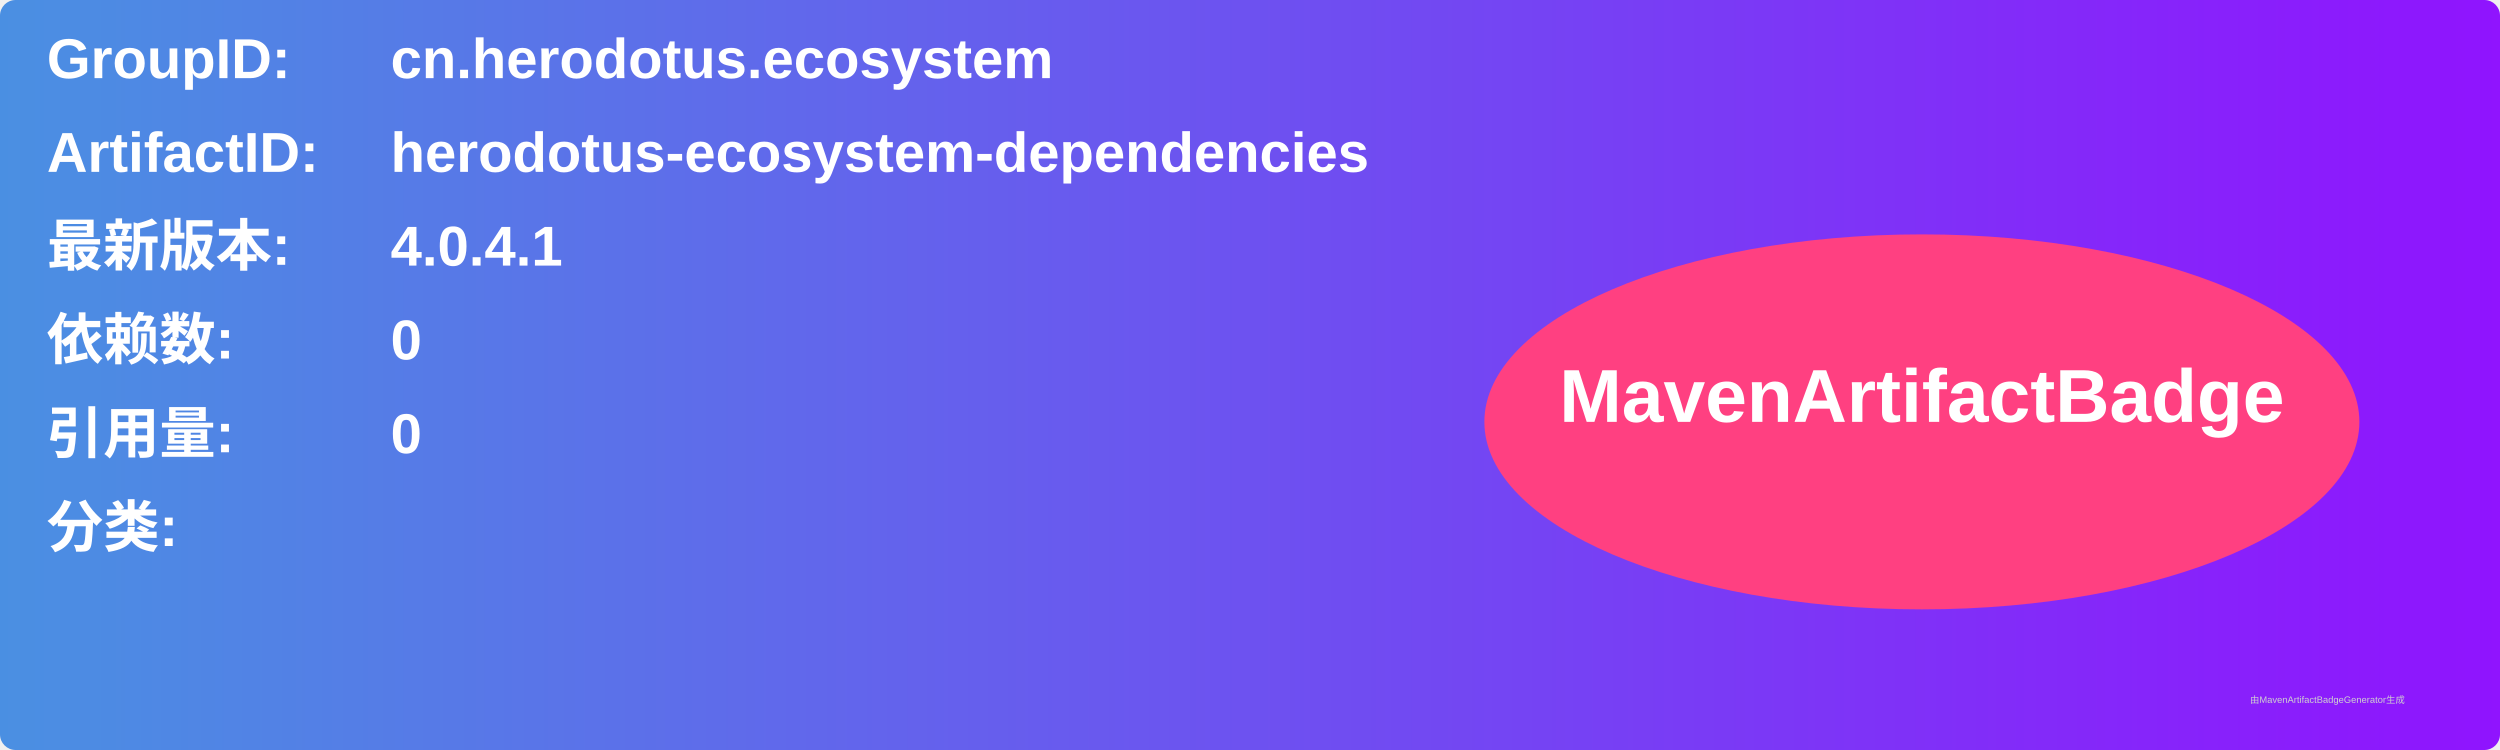
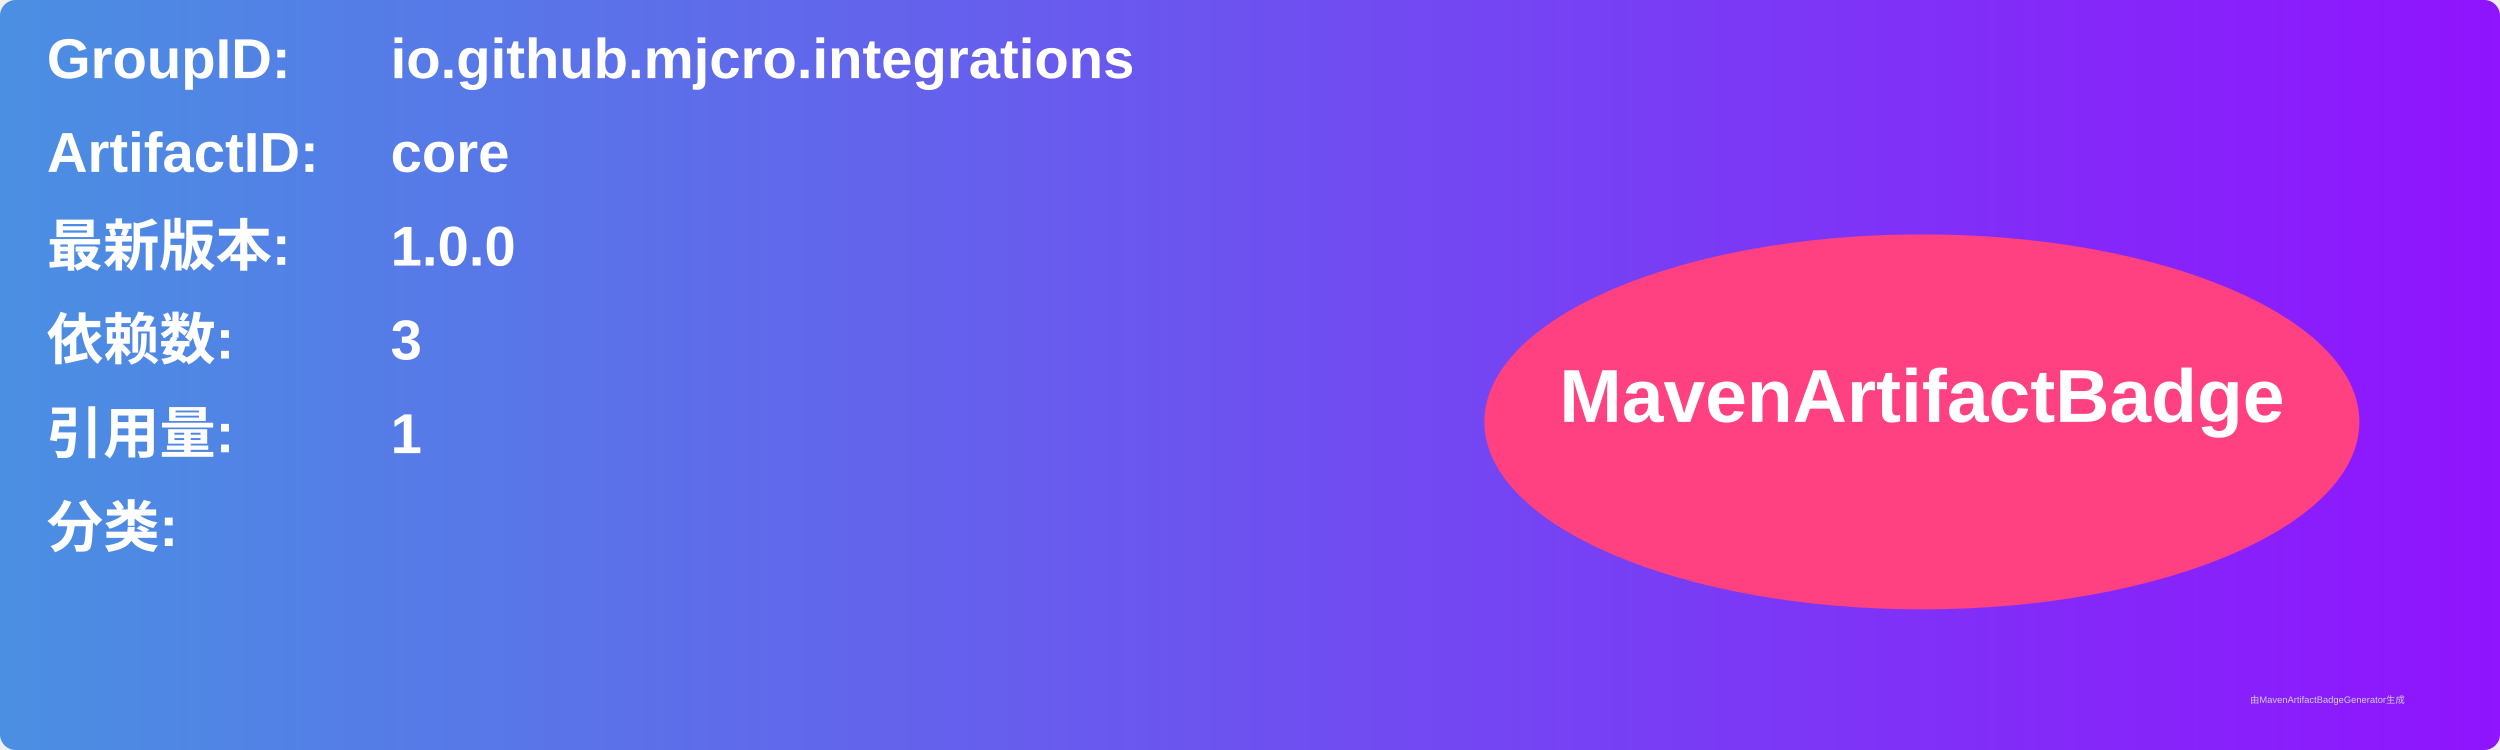
<svg xmlns="http://www.w3.org/2000/svg" width="800" height="240" viewBox="0 0 800 240">
  <linearGradient id="grad" x1="0%" y1="0%" x2="100%" y2="0%">
    <stop offset="0%" stop-color="#4a90e2" />
    <stop offset="100%" stop-color="#9013fe" />
  </linearGradient>
  <rect width="100%" height="100%" rx="5" ry="5" fill="url(#grad)" />
  <g transform="translate(15, 15)">
    <text x="0" y="10" font-family="Arial" font-size="18" fill="white" font-weight="bold" width="260">GroupID:</text>
-     <text x="110" y="10" font-family="Arial" font-size="18" fill="white" font-weight="bold" width="460">cn.herodotus.ecosystem</text>
+     <text x="110" y="10" font-family="Arial" font-size="18" fill="white" font-weight="bold" width="460">io.github.mjcro.integrations</text>
    <text x="0" y="40" font-family="Arial" font-size="18" fill="white" font-weight="bold" width="260">ArtifactID:</text>
-     <text x="110" y="40" font-family="Arial" font-size="18" fill="white" font-weight="bold" width="460">herodotus-ecosystem-dependencies</text>
+     <text x="110" y="40" font-family="Arial" font-size="18" fill="white" font-weight="bold" width="460">core</text>
    <text x="0" y="70" font-family="Arial" font-size="18" fill="white" font-weight="bold">最新版本:</text>
    <text x="110" y="70" font-family="Arial" font-size="18" fill="white" font-weight="bold">
-       <tspan font-weight="bold">4.0.4.1</tspan>
+       <tspan font-weight="bold">1.0.0</tspan>
    </text>
    <text x="0" y="100" font-family="Arial" font-size="18" fill="white" font-weight="bold">依赖数: </text>
    <text x="110" y="100" font-family="Arial" font-size="18" fill="white">
-       <tspan font-weight="bold">0</tspan>
+       <tspan font-weight="bold">3</tspan>
    </text>
    <text x="0" y="130" font-family="Arial" font-size="18" fill="white" font-weight="bold">引用量: </text>
    <text x="110" y="130" font-family="Arial" font-size="18" fill="white">
-       <tspan font-weight="bold">0</tspan>
+       <tspan font-weight="bold">1</tspan>
    </text>
    <text x="0" y="160" font-family="Arial" font-size="18" fill="white" font-weight="bold">分类:</text>
    <text x="10" y="190" font-family="Arial" font-size="10" fill="white">
      <tspan font-weight="bold" />
    </text>
    <ellipse cx="600" cy="120" rx="140" ry="60" fill="#ff4081" />
    <text x="600" y="120" text-anchor="middle" font-family="Arial" font-size="24" fill="white" font-weight="bold">MavenArtifactBadge</text>
  </g>
  <text x="720" y="225" font-family="Arial" font-size="3" fill="#d0d0d0">由MavenArtifactBadgeGenerator生成</text>
</svg>
